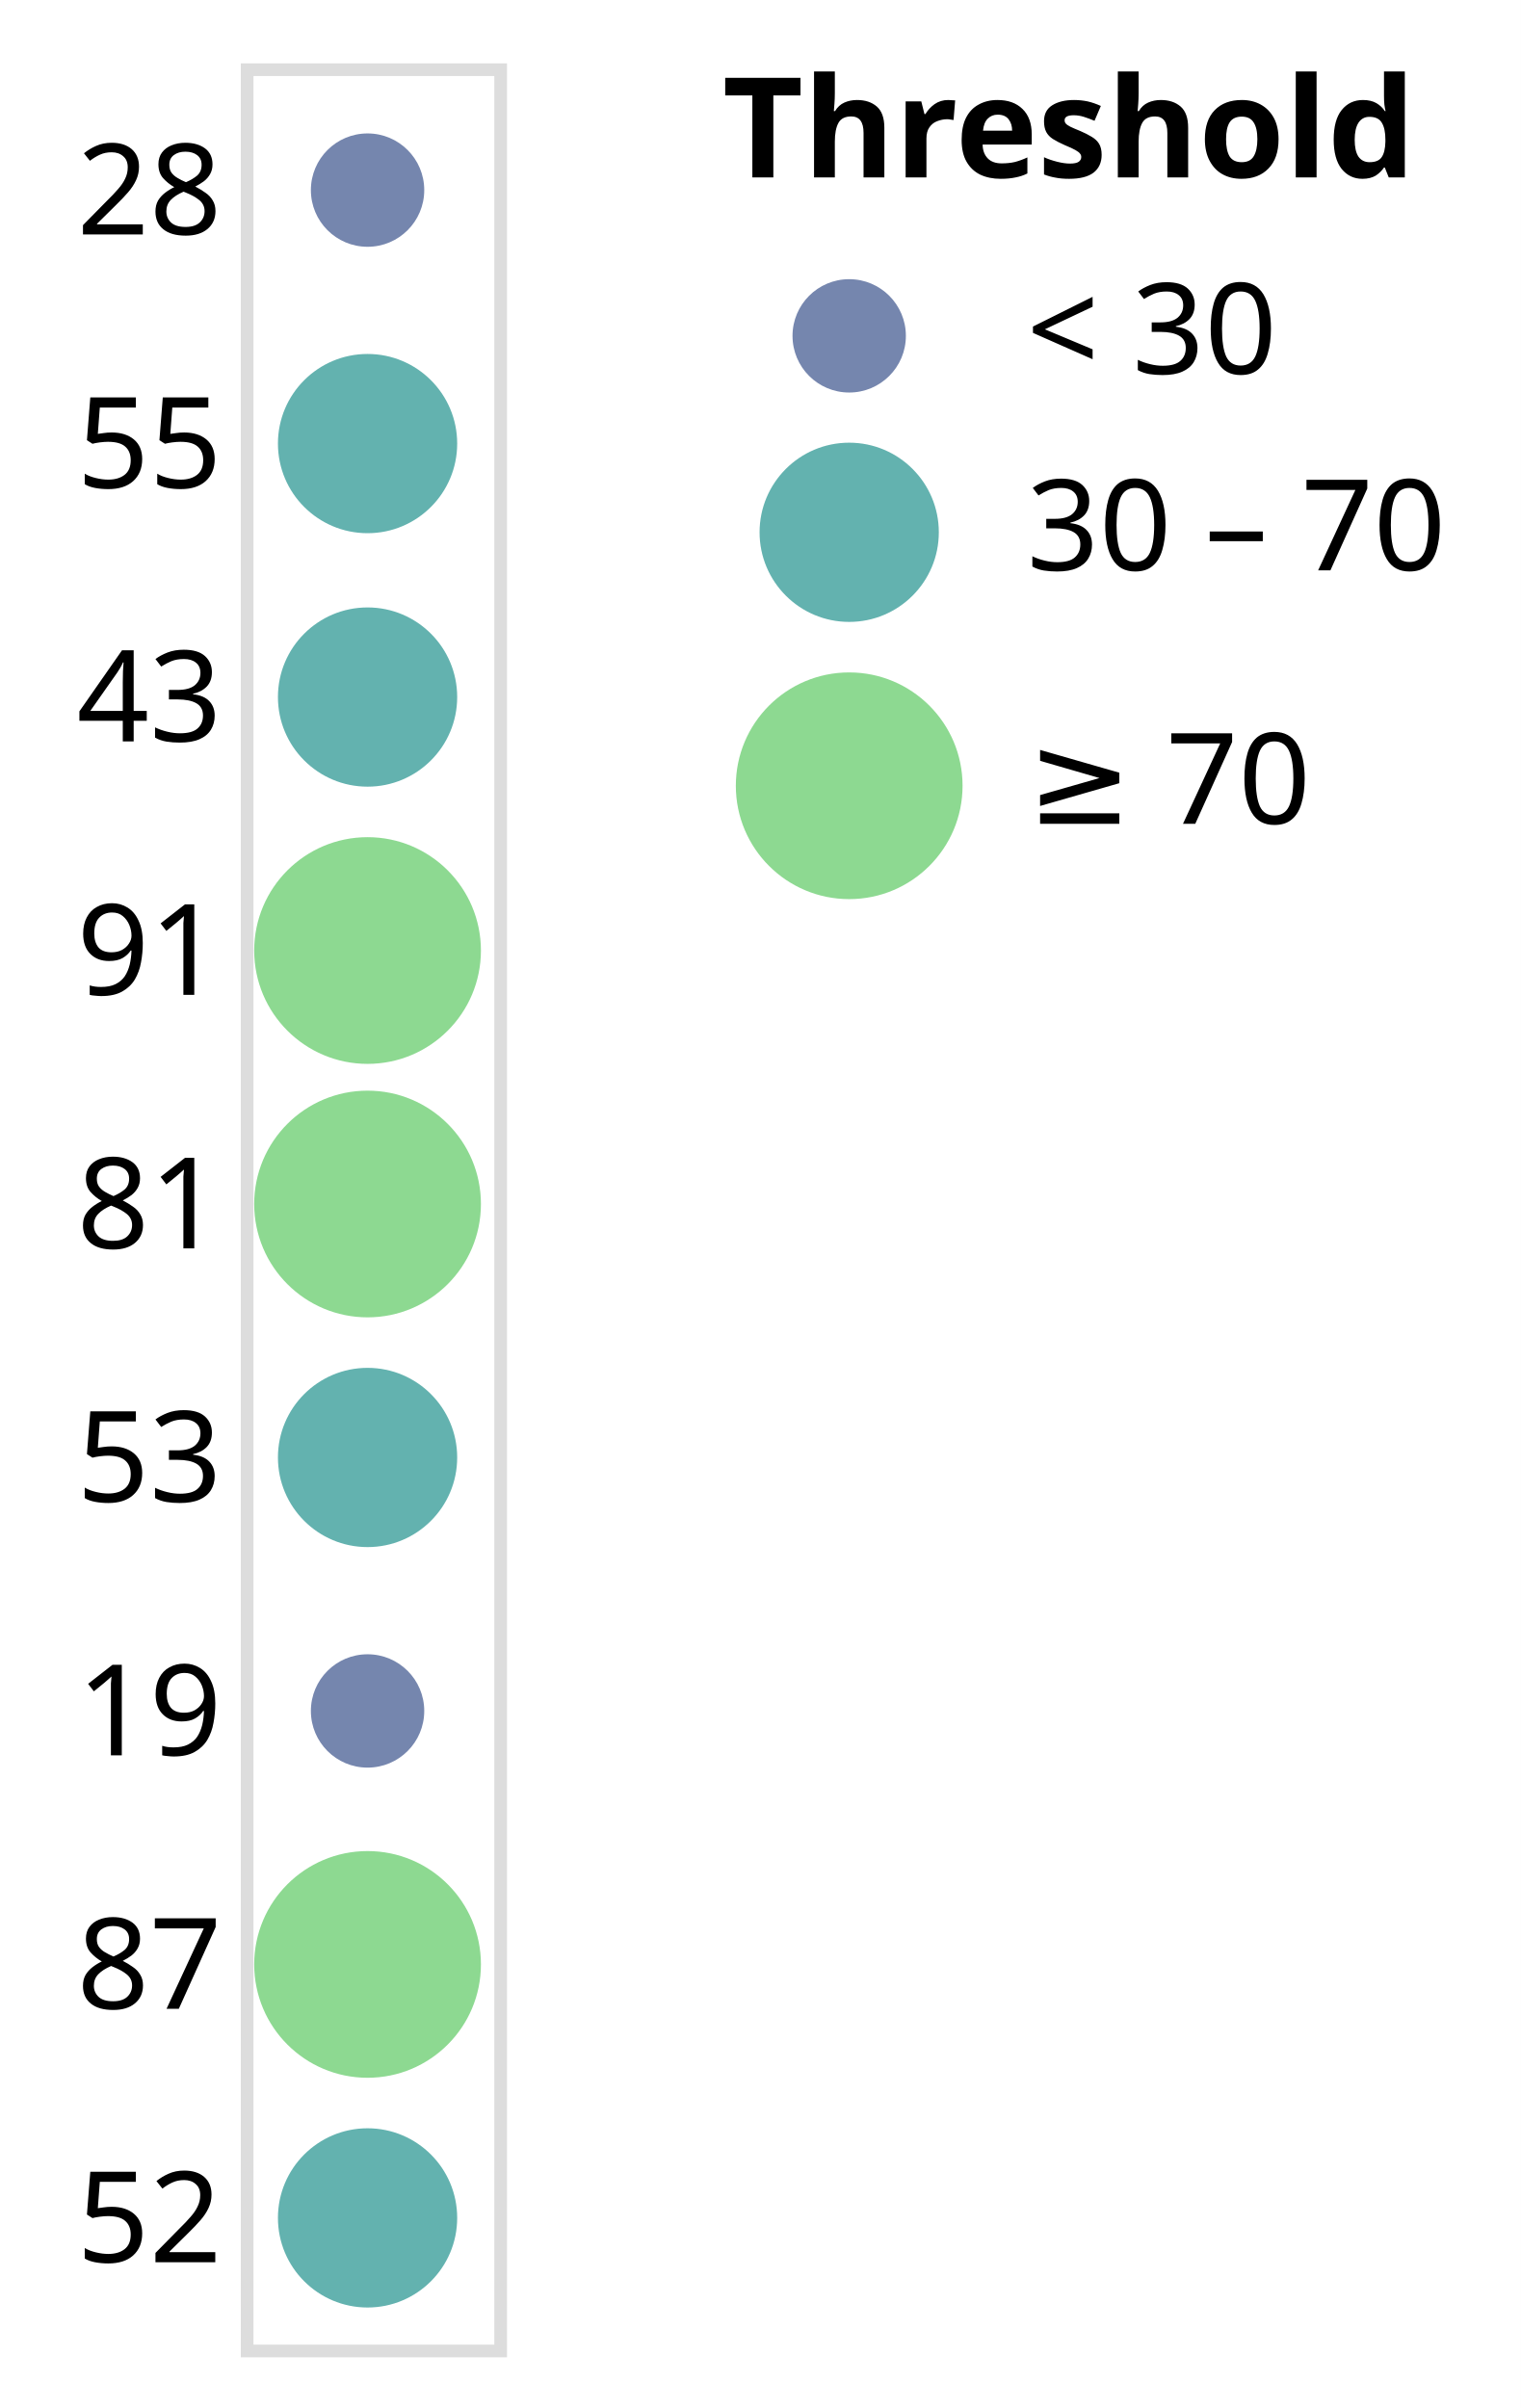
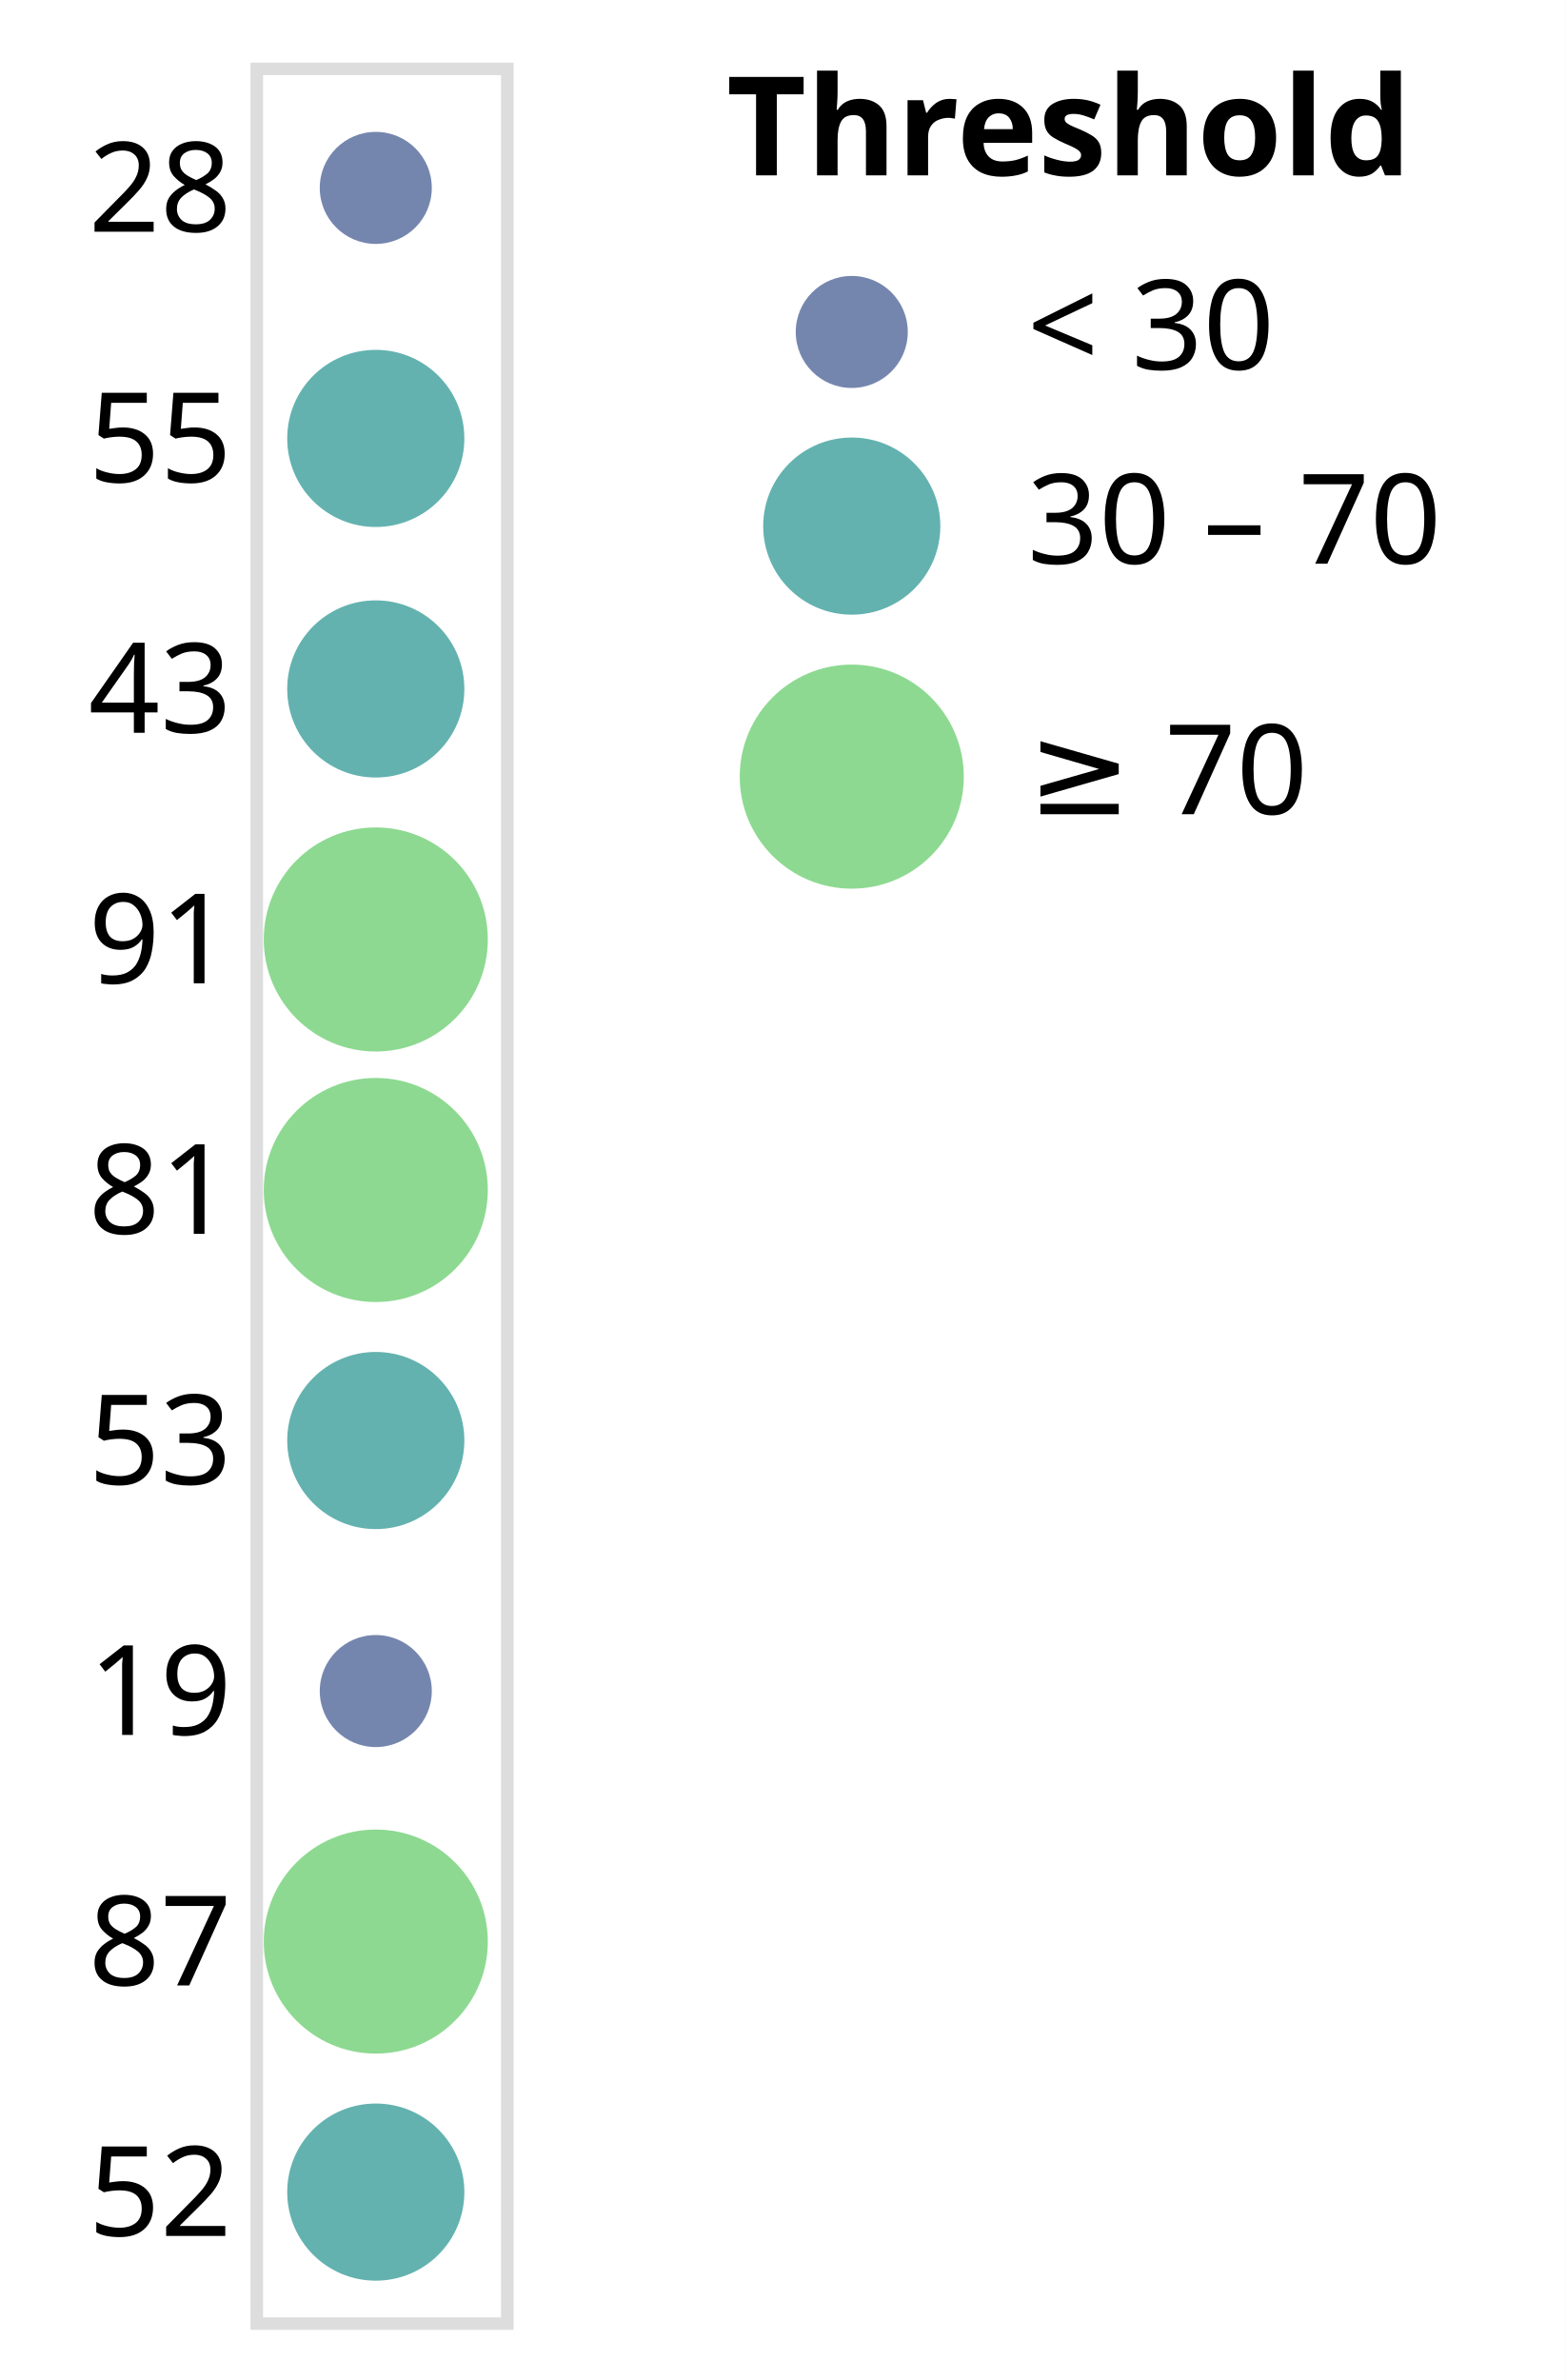
- <svg xmlns="http://www.w3.org/2000/svg" version="1.1" class="marks" width="120" height="190" viewBox="0 0 120 190">
-   <rect width="120" height="190" fill="white" />
-   <g fill="none" stroke-miterlimit="10" transform="translate(19,5)">
+ <svg xmlns="http://www.w3.org/2000/svg" version="1.1" class="marks" width="125" height="190" viewBox="0 0 125 190">
+   <rect width="125" height="190" fill="white" />
+   <g fill="none" stroke-miterlimit="10" transform="translate(20,5)">
    <g class="mark-group role-frame root" role="graphics-object" aria-roledescription="group mark container">
      <g transform="translate(0,0)">
        <path class="background" aria-hidden="true" d="M0.5,0.5h20v180h-20Z" stroke="#ddd" />
        <g>
          <g class="mark-group role-axis" role="graphics-symbol" aria-roledescription="axis" aria-label="Y-axis for a discrete scale with 9 values: 28, 55, 43, 91, 81, ending with 52">
            <g transform="translate(0.5,0.5)">
              <path class="background" aria-hidden="true" d="M0,0h0v0h0Z" pointer-events="none" />
              <g>
                <g class="mark-text role-axis-label" pointer-events="none">
                  <text text-anchor="end" transform="translate(-2,13)" font-family="sans-serif" font-size="10px" fill="#000" opacity="1">28</text>
                  <text text-anchor="end" transform="translate(-2,33)" font-family="sans-serif" font-size="10px" fill="#000" opacity="1">55</text>
                  <text text-anchor="end" transform="translate(-2,53)" font-family="sans-serif" font-size="10px" fill="#000" opacity="1">43</text>
                  <text text-anchor="end" transform="translate(-2,73)" font-family="sans-serif" font-size="10px" fill="#000" opacity="1">91</text>
                  <text text-anchor="end" transform="translate(-2,93)" font-family="sans-serif" font-size="10px" fill="#000" opacity="1">81</text>
                  <text text-anchor="end" transform="translate(-2,113)" font-family="sans-serif" font-size="10px" fill="#000" opacity="1">53</text>
                  <text text-anchor="end" transform="translate(-2,133)" font-family="sans-serif" font-size="10px" fill="#000" opacity="1">19</text>
                  <text text-anchor="end" transform="translate(-2,153)" font-family="sans-serif" font-size="10px" fill="#000" opacity="1">87</text>
                  <text text-anchor="end" transform="translate(-2,173)" font-family="sans-serif" font-size="10px" fill="#000" opacity="1">52</text>
                </g>
              </g>
              <path class="foreground" aria-hidden="true" d="" pointer-events="none" display="none" />
            </g>
          </g>
          <g class="mark-symbol role-mark marks" role="graphics-object" aria-roledescription="symbol mark container">
            <path aria-label="b: 28" role="graphics-symbol" aria-roledescription="circle" transform="translate(10,10)" d="M4.472,0A4.472,4.472,0,1,1,-4.472,0A4.472,4.472,0,1,1,4.472,0" fill="rgb(59, 82, 139)" stroke-width="2" opacity="0.7" />
            <path aria-label="b: 55" role="graphics-symbol" aria-roledescription="circle" transform="translate(10,30)" d="M7.071,0A7.071,7.071,0,1,1,-7.071,0A7.071,7.071,0,1,1,7.071,0" fill="rgb(33, 145, 141)" stroke-width="2" opacity="0.7" />
            <path aria-label="b: 43" role="graphics-symbol" aria-roledescription="circle" transform="translate(10,50)" d="M7.071,0A7.071,7.071,0,1,1,-7.071,0A7.071,7.071,0,1,1,7.071,0" fill="rgb(33, 145, 141)" stroke-width="2" opacity="0.7" />
            <path aria-label="b: 91" role="graphics-symbol" aria-roledescription="circle" transform="translate(10,70)" d="M8.944,0A8.944,8.944,0,1,1,-8.944,0A8.944,8.944,0,1,1,8.944,0" fill="rgb(93, 201, 99)" stroke-width="2" opacity="0.7" />
            <path aria-label="b: 81" role="graphics-symbol" aria-roledescription="circle" transform="translate(10,90)" d="M8.944,0A8.944,8.944,0,1,1,-8.944,0A8.944,8.944,0,1,1,8.944,0" fill="rgb(93, 201, 99)" stroke-width="2" opacity="0.7" />
            <path aria-label="b: 53" role="graphics-symbol" aria-roledescription="circle" transform="translate(10,110)" d="M7.071,0A7.071,7.071,0,1,1,-7.071,0A7.071,7.071,0,1,1,7.071,0" fill="rgb(33, 145, 141)" stroke-width="2" opacity="0.7" />
            <path aria-label="b: 19" role="graphics-symbol" aria-roledescription="circle" transform="translate(10,130)" d="M4.472,0A4.472,4.472,0,1,1,-4.472,0A4.472,4.472,0,1,1,4.472,0" fill="rgb(59, 82, 139)" stroke-width="2" opacity="0.7" />
            <path aria-label="b: 87" role="graphics-symbol" aria-roledescription="circle" transform="translate(10,150)" d="M8.944,0A8.944,8.944,0,1,1,-8.944,0A8.944,8.944,0,1,1,8.944,0" fill="rgb(93, 201, 99)" stroke-width="2" opacity="0.7" />
            <path aria-label="b: 52" role="graphics-symbol" aria-roledescription="circle" transform="translate(10,170)" d="M7.071,0A7.071,7.071,0,1,1,-7.071,0A7.071,7.071,0,1,1,7.071,0" fill="rgb(33, 145, 141)" stroke-width="2" opacity="0.7" />
          </g>
          <g class="mark-group role-legend" role="graphics-symbol" aria-roledescription="legend" aria-label="Symbol legend titled 'Threshold' for size and fill color with 2 boundaries: 30, 70">
            <g transform="translate(38,0)">
-               <path class="background" aria-hidden="true" d="M0,0h58v66h-58Z" pointer-events="none" />
+               <path class="background" aria-hidden="true" d="M0,0h62v66h-62Z" pointer-events="none" />
              <g>
                <g class="mark-group role-legend-entry">
                  <g transform="translate(0,16)">
                    <path class="background" aria-hidden="true" d="M0,0h0v0h0Z" pointer-events="none" />
                    <g>
                      <g class="mark-group role-scope" role="graphics-object" aria-roledescription="group mark container">
                        <g transform="translate(0,0)">
-                           <path class="background" aria-hidden="true" d="M0,0h57.364v10.5h-57.364Z" pointer-events="none" opacity="1" />
+                           <path class="background" aria-hidden="true" d="M0,0h60.807v10.5h-60.807Z" pointer-events="none" opacity="1" />
                          <g>
                            <g class="mark-symbol role-legend-symbol" pointer-events="none">
                              <path transform="translate(10,5.5)" d="M4.472,0A4.472,4.472,0,1,1,-4.472,0A4.472,4.472,0,1,1,4.472,0" fill="rgb(59, 82, 139)" stroke-width="1.5" opacity="0.7" />
                            </g>
                            <g class="mark-text role-legend-label" pointer-events="none">
                              <text text-anchor="start" transform="translate(24,8.5)" font-family="sans-serif" font-size="10px" fill="#000" opacity="1">&lt; 30</text>
                            </g>
                          </g>
                          <path class="foreground" aria-hidden="true" d="" pointer-events="none" display="none" />
                        </g>
                        <g transform="translate(0,13)">
-                           <path class="background" aria-hidden="true" d="M0,0h57.364v15.071h-57.364Z" pointer-events="none" opacity="1" />
+                           <path class="background" aria-hidden="true" d="M0,0h60.807v15.071h-60.807Z" pointer-events="none" opacity="1" />
                          <g>
                            <g class="mark-symbol role-legend-symbol" pointer-events="none">
                              <path transform="translate(10,8)" d="M7.071,0A7.071,7.071,0,1,1,-7.071,0A7.071,7.071,0,1,1,7.071,0" fill="rgb(33, 145, 141)" stroke-width="1.5" opacity="0.7" />
                            </g>
                            <g class="mark-text role-legend-label" pointer-events="none">
                              <text text-anchor="start" transform="translate(24,11)" font-family="sans-serif" font-size="10px" fill="#000" opacity="1">30 – 70</text>
                            </g>
                          </g>
                          <path class="foreground" aria-hidden="true" d="" pointer-events="none" display="none" />
                        </g>
                        <g transform="translate(0,31)">
-                           <path class="background" aria-hidden="true" d="M0,0h57.364v18.944h-57.364Z" pointer-events="none" opacity="1" />
+                           <path class="background" aria-hidden="true" d="M0,0h60.807v18.944h-60.807Z" pointer-events="none" opacity="1" />
                          <g>
                            <g class="mark-symbol role-legend-symbol" pointer-events="none">
                              <path transform="translate(10,10)" d="M8.944,0A8.944,8.944,0,1,1,-8.944,0A8.944,8.944,0,1,1,8.944,0" fill="rgb(93, 201, 99)" stroke-width="1.5" opacity="0.7" />
                            </g>
                            <g class="mark-text role-legend-label" pointer-events="none">
                              <text text-anchor="start" transform="translate(24,13)" font-family="sans-serif" font-size="10px" fill="#000" opacity="1">≥ 70</text>
                            </g>
                          </g>
                          <path class="foreground" aria-hidden="true" d="" pointer-events="none" display="none" />
                        </g>
                      </g>
                    </g>
                    <path class="foreground" aria-hidden="true" d="" pointer-events="none" display="none" />
                  </g>
                </g>
                <g class="mark-text role-legend-title" pointer-events="none">
                  <text text-anchor="start" transform="translate(0,9)" font-family="sans-serif" font-size="11px" font-weight="bold" fill="#000" opacity="1">Threshold</text>
                </g>
              </g>
              <path class="foreground" aria-hidden="true" d="" pointer-events="none" display="none" />
            </g>
          </g>
        </g>
        <path class="foreground" aria-hidden="true" d="" display="none" />
      </g>
    </g>
  </g>
</svg>
